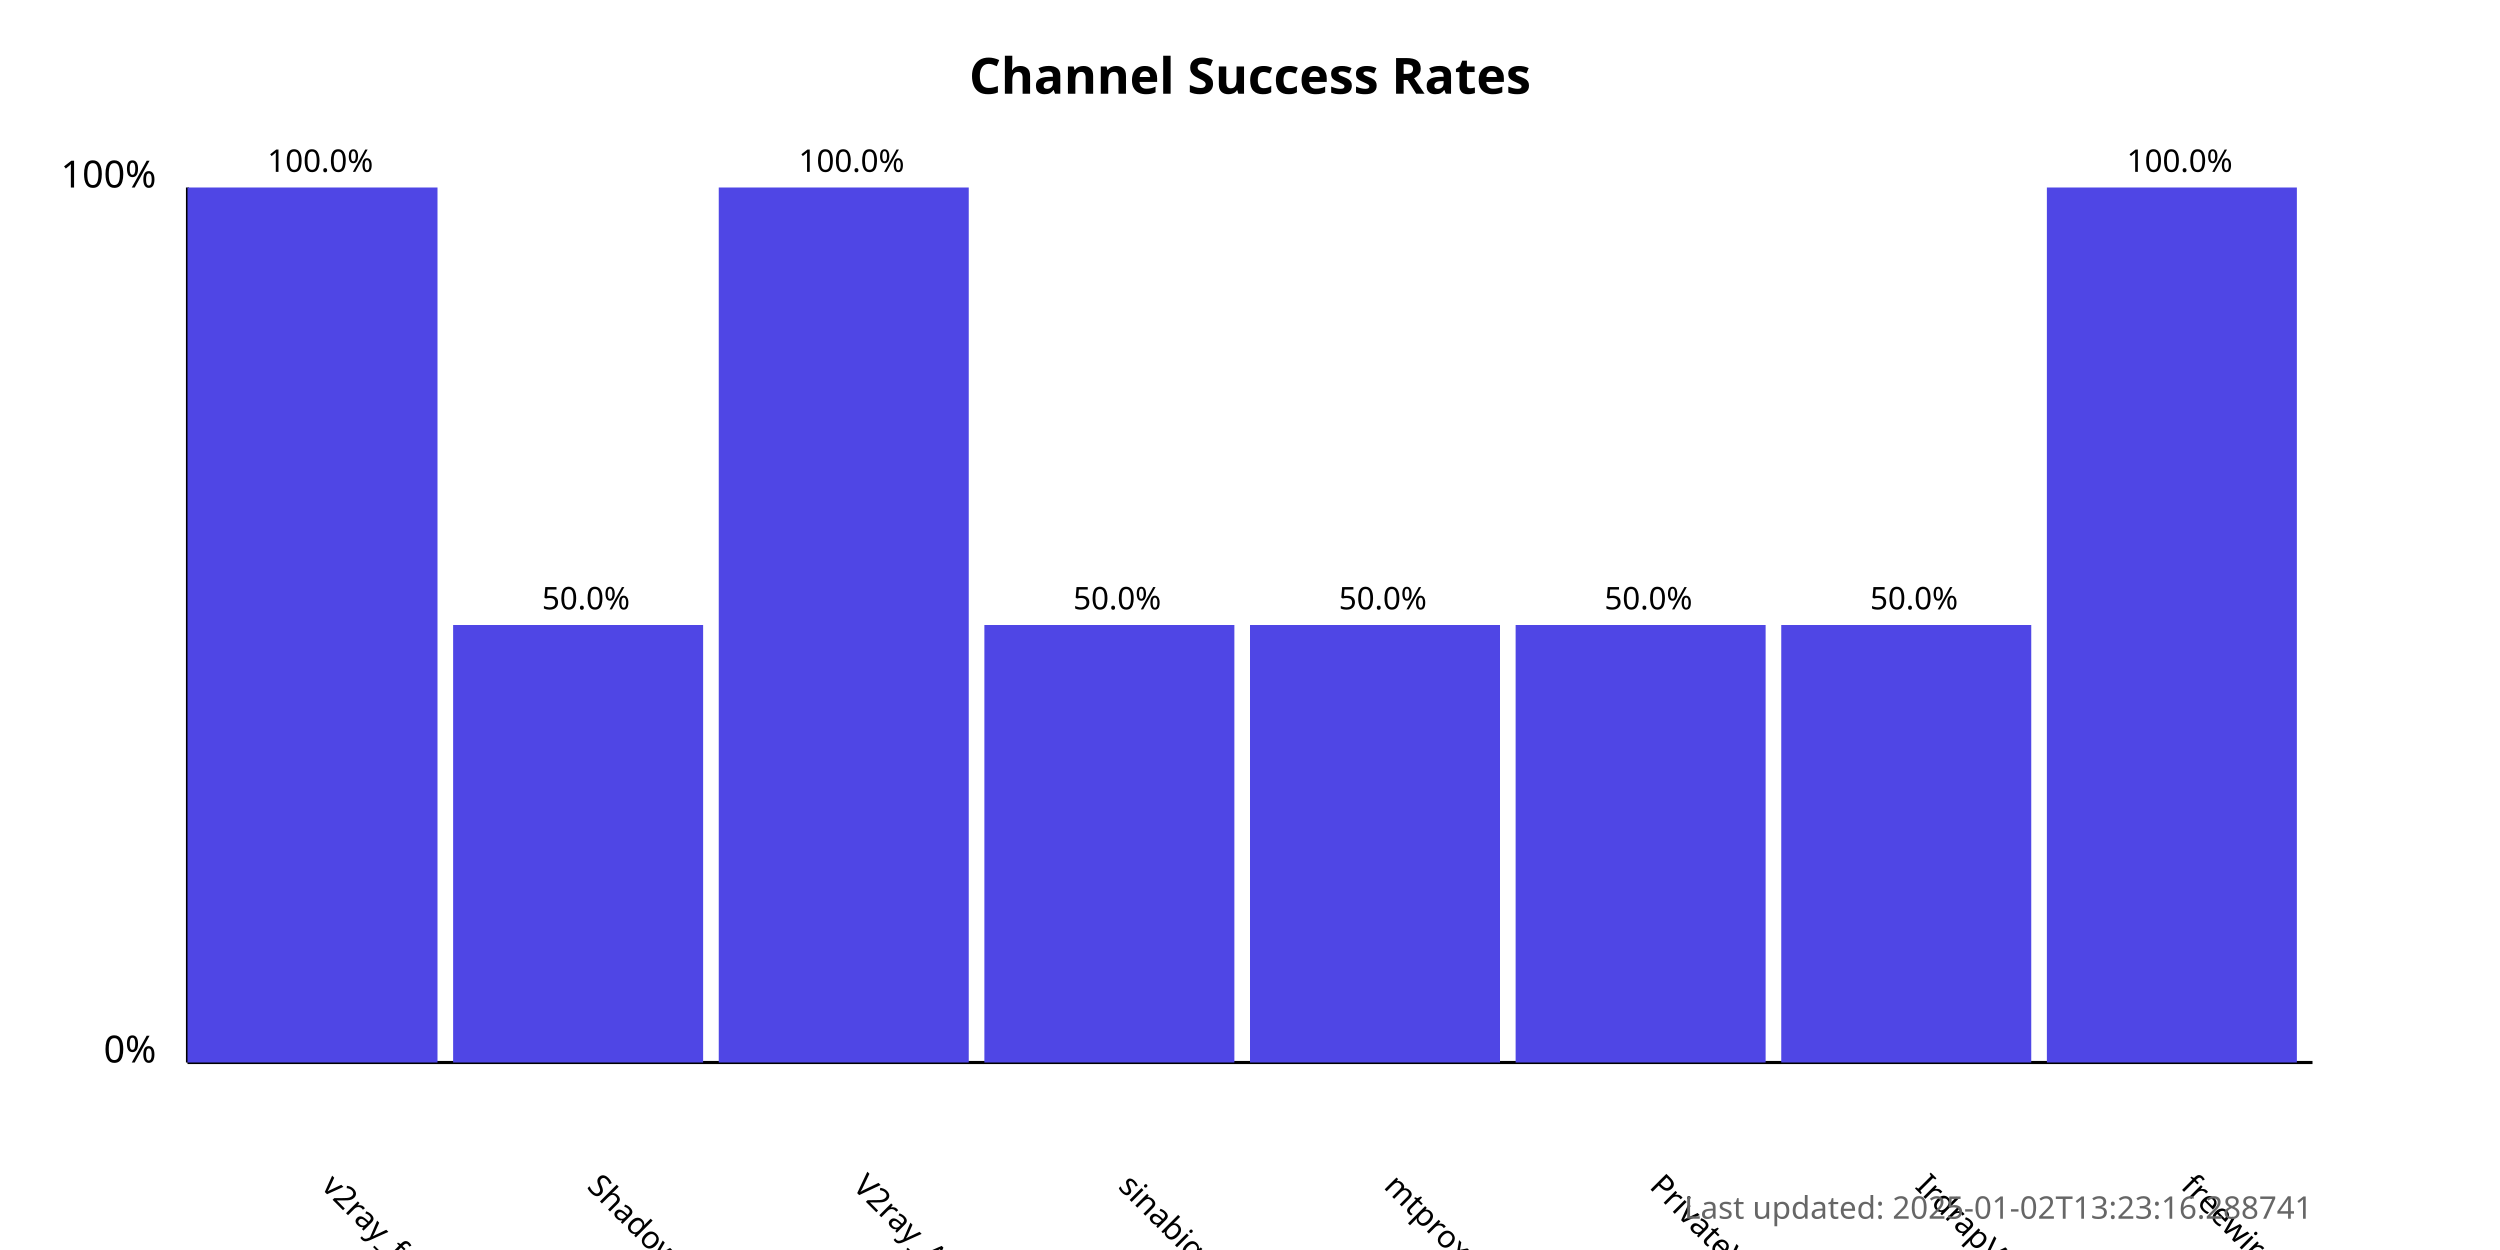
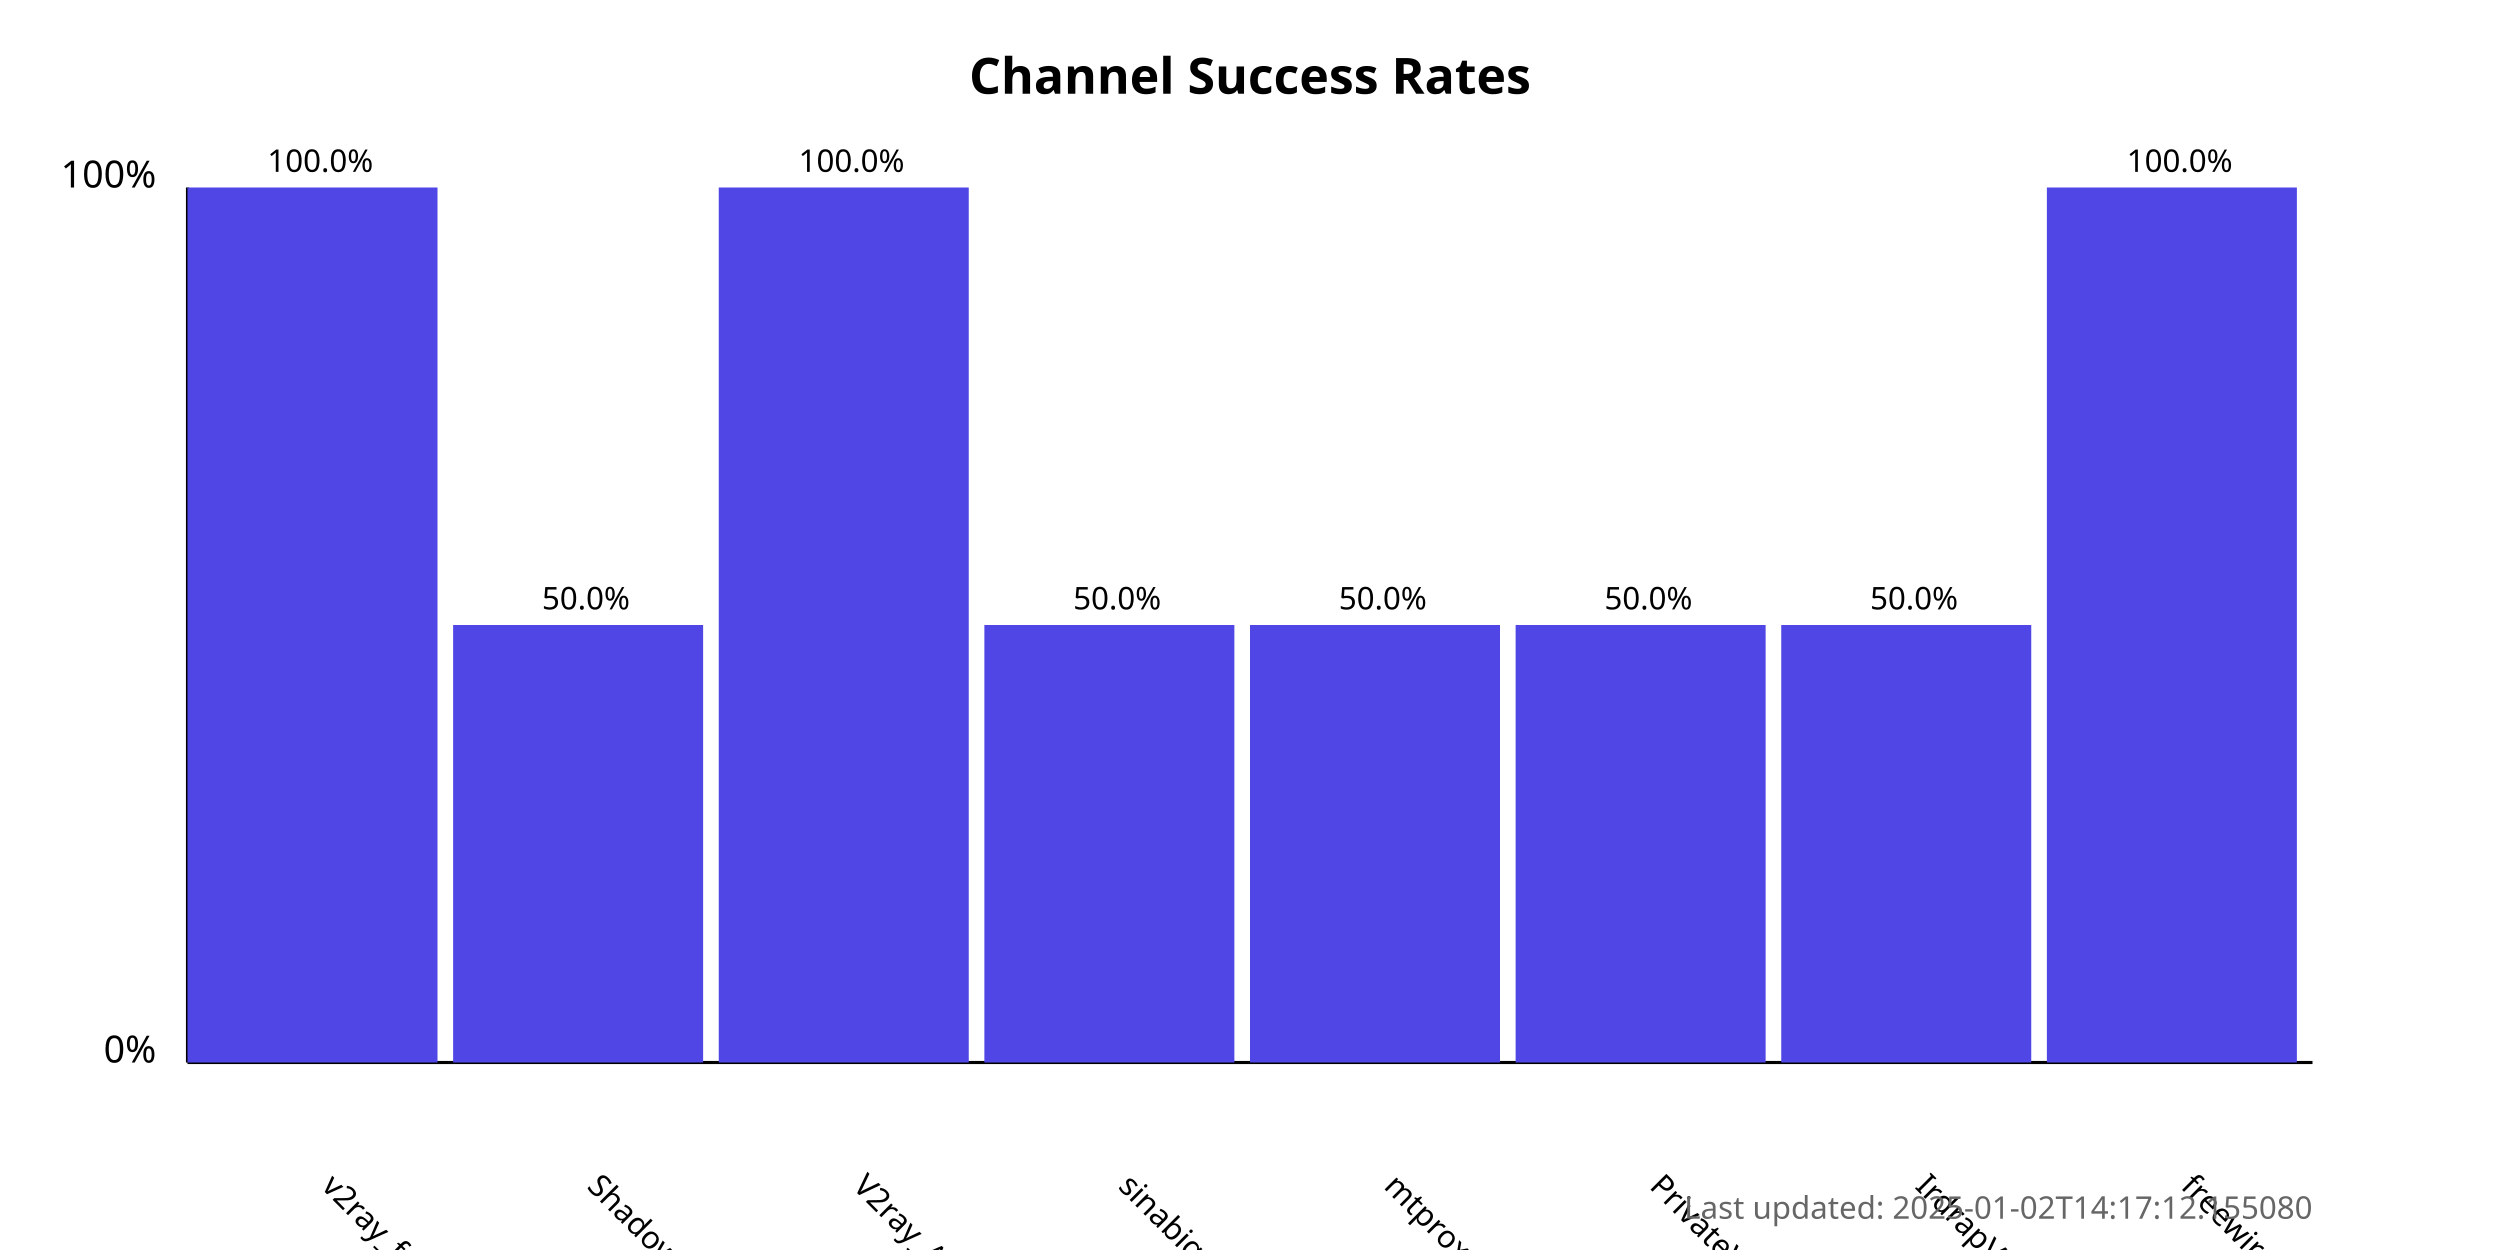
<svg xmlns="http://www.w3.org/2000/svg" width="800" height="400">
  <style>
            .chart-title { font: bold 16px sans-serif; }
            .axis-label { font: 12px sans-serif; }
            .tick-label { font: 10px sans-serif; }
            .bar { fill: #4f46e5; }
            .bar:hover { fill: #6366f1; }
            .timestamp { font: 10px sans-serif; fill: #666; }
        </style>
  <text x="400.0" y="30" text-anchor="middle" class="chart-title">
            Channel Success Rates
        </text>
  <line x1="60" y1="340" x2="60" y2="60" stroke="black" stroke-width="1" />
  <line x1="60" y1="340" x2="740" y2="340" stroke="black" stroke-width="1" />
  <text x="50" y="340" text-anchor="end" class="axis-label">0%</text>
  <text x="50" y="60" text-anchor="end" class="axis-label">100%</text>
  <g>
    <rect x="60" y="60.0" width="80.0" height="280.0" class="bar" />
    <text x="102.5" y="380" transform="rotate(45, 102.5, 380)" text-anchor="start" class="tick-label">
                v2ray_free_conf
            </text>
    <text x="102.5" y="55.0" text-anchor="middle" class="tick-label">
                100.0%
            </text>
  </g>
  <g>
    <rect x="145.0" y="200.0" width="80.0" height="140.0" class="bar" />
    <text x="187.5" y="380" transform="rotate(45, 187.5, 380)" text-anchor="start" class="tick-label">
                ShadowProxy66
            </text>
    <text x="187.5" y="195.0" text-anchor="middle" class="tick-label">
                50.0%
            </text>
  </g>
  <g>
    <rect x="230.0" y="60.0" width="80.0" height="280.0" class="bar" />
    <text x="272.5" y="380" transform="rotate(45, 272.5, 380)" text-anchor="start" class="tick-label">
                V2ray_Alpha
            </text>
    <text x="272.5" y="55.0" text-anchor="middle" class="tick-label">
                100.0%
            </text>
  </g>
  <g>
    <rect x="315.0" y="200.0" width="80.0" height="140.0" class="bar" />
    <text x="357.5" y="380" transform="rotate(45, 357.5, 380)" text-anchor="start" class="tick-label">
                sinabigo
            </text>
    <text x="357.5" y="195.0" text-anchor="middle" class="tick-label">
                50.0%
            </text>
  </g>
  <g>
    <rect x="400.0" y="200.0" width="80.0" height="140.0" class="bar" />
    <text x="442.5" y="380" transform="rotate(45, 442.5, 380)" text-anchor="start" class="tick-label">
                mtproxy_lists
            </text>
    <text x="442.5" y="195.0" text-anchor="middle" class="tick-label">
                50.0%
            </text>
  </g>
  <g>
    <rect x="485.0" y="200.0" width="80.0" height="140.0" class="bar" />
    <text x="527.5" y="380" transform="rotate(45, 527.5, 380)" text-anchor="start" class="tick-label">
                PrivateVPNs
            </text>
    <text x="527.5" y="195.0" text-anchor="middle" class="tick-label">
                50.0%
            </text>
  </g>
  <g>
    <rect x="570.0" y="200.0" width="80.0" height="140.0" class="bar" />
    <text x="612.5" y="380" transform="rotate(45, 612.5, 380)" text-anchor="start" class="tick-label">
                IrdrapVPNnews
            </text>
    <text x="612.5" y="195.0" text-anchor="middle" class="tick-label">
                50.0%
            </text>
  </g>
  <g>
    <rect x="655.0" y="60.0" width="80.0" height="280.0" class="bar" />
    <text x="697.5" y="380" transform="rotate(45, 697.5, 380)" text-anchor="start" class="tick-label">
                freewireguard
            </text>
    <text x="697.5" y="55.0" text-anchor="middle" class="tick-label">
                100.0%
            </text>
  </g>
  <text x="740" y="390" text-anchor="end" class="timestamp">
-             Last updated: 2025-01-02T13:23:16.288741
+             Last updated: 2025-01-02T14:17:12.155080
        </text>
</svg>
